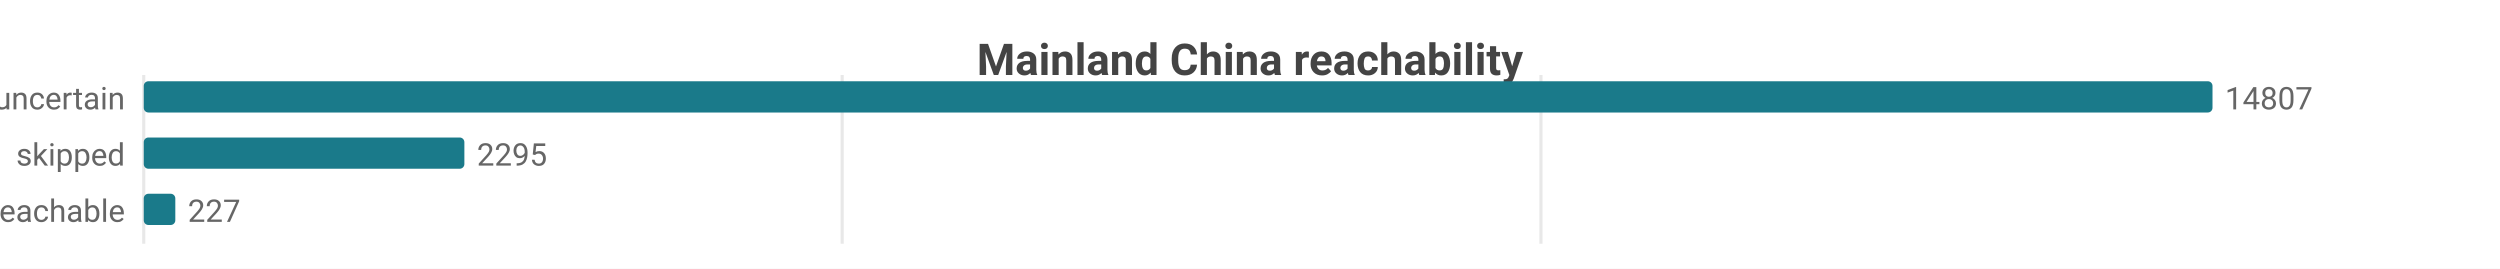
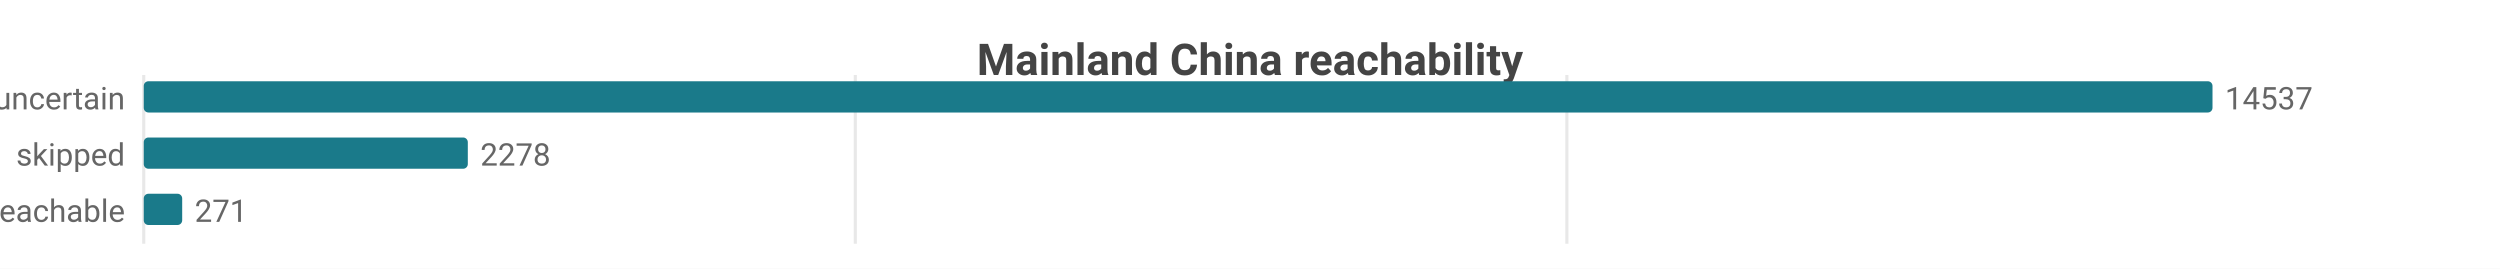
<svg xmlns="http://www.w3.org/2000/svg" width="800" height="86" viewBox="0 0 800 86">
  <rect width="800" height="86" fill="#ffffff" />
  <style>text{font-family:system-ui,-apple-system,'Segoe UI',Roboto,sans-serif}.g{stroke:#e8e8e8;stroke-width:1}.a{stroke:#999;stroke-width:1}.t{font-size:10px;fill:#666}.m{font-size:10px;text-anchor:middle;fill:#666}.e{font-size:10px;text-anchor:end;fill:#666}.l{font-size:11px;fill:#333}.tt{font-size:14px;font-weight:600;text-anchor:middle;fill:#444}.em{font-size:13px;text-anchor:middle;fill:#999}</style>
  <text class="tt" x="400.0" y="24">Mainland China reachability</text>
  <line class="g" x1="46" y1="24" x2="46" y2="78" />
-   <line class="g" x1="269.5" y1="24" x2="269.5" y2="78" />
-   <line class="g" x1="493.1" y1="24" x2="493.1" y2="78" />
+   <line class="g" x1="273.7" y1="24" x2="273.7" y2="78" />
+   <line class="g" x1="501.4" y1="24" x2="501.4" y2="78" />
  <text class="e" x="40" y="35">uncertain</text>
  <rect x="46" y="26" width="662" height="10" fill="#1a7a8a" rx="1.5" />
-   <text class="t" x="712" y="35">14807</text>
+   <text class="t" x="712" y="35">14537</text>
  <text class="e" x="40" y="53">skipped</text>
-   <rect x="46" y="44" width="102.6" height="10" fill="#1a7a8a" rx="1.5" />
-   <text class="t" x="152.6" y="53">2295</text>
+   <rect x="46" y="44" width="103.7" height="10" fill="#1a7a8a" rx="1.5" />
+   <text class="t" x="153.7" y="53">2278</text>
  <text class="e" x="40" y="71">reachable</text>
-   <rect x="46" y="62" width="10.1" height="10" fill="#1a7a8a" rx="1.5" />
-   <text class="t" x="60.1" y="71">227</text>
+   <rect x="46" y="62" width="12.3" height="10" fill="#1a7a8a" rx="1.5" />
+   <text class="t" x="62.3" y="71">271</text>
</svg>
